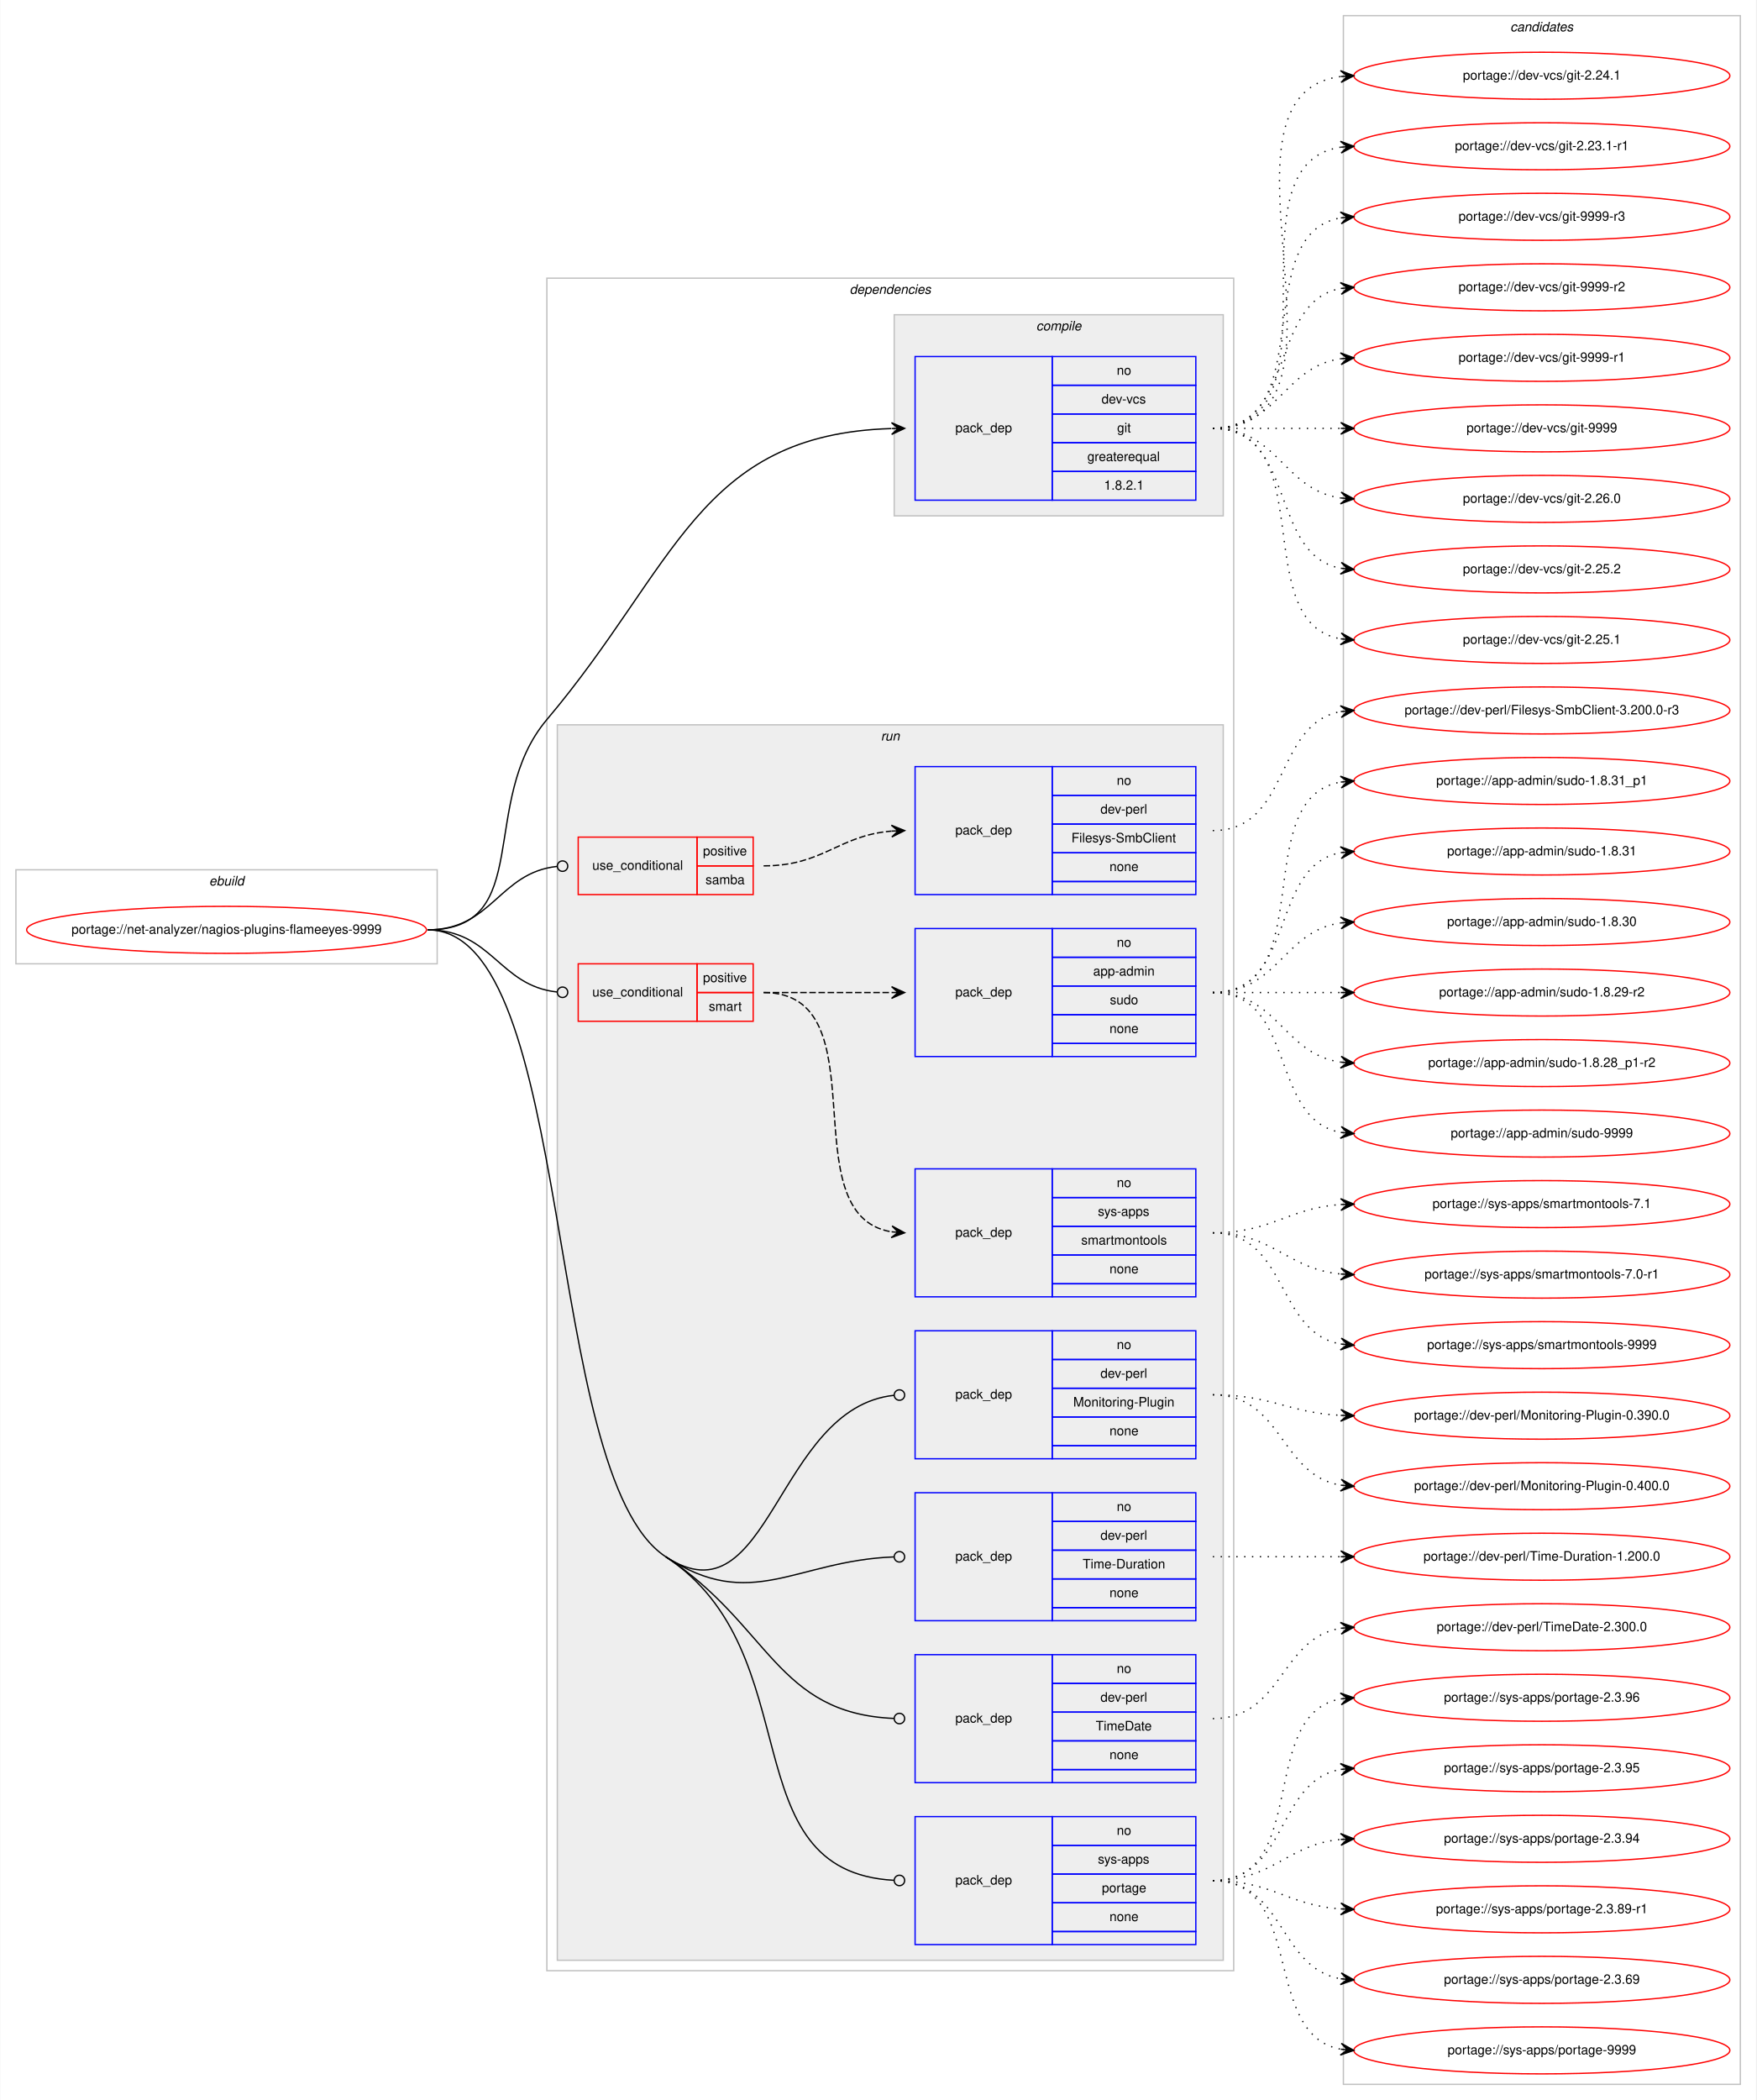
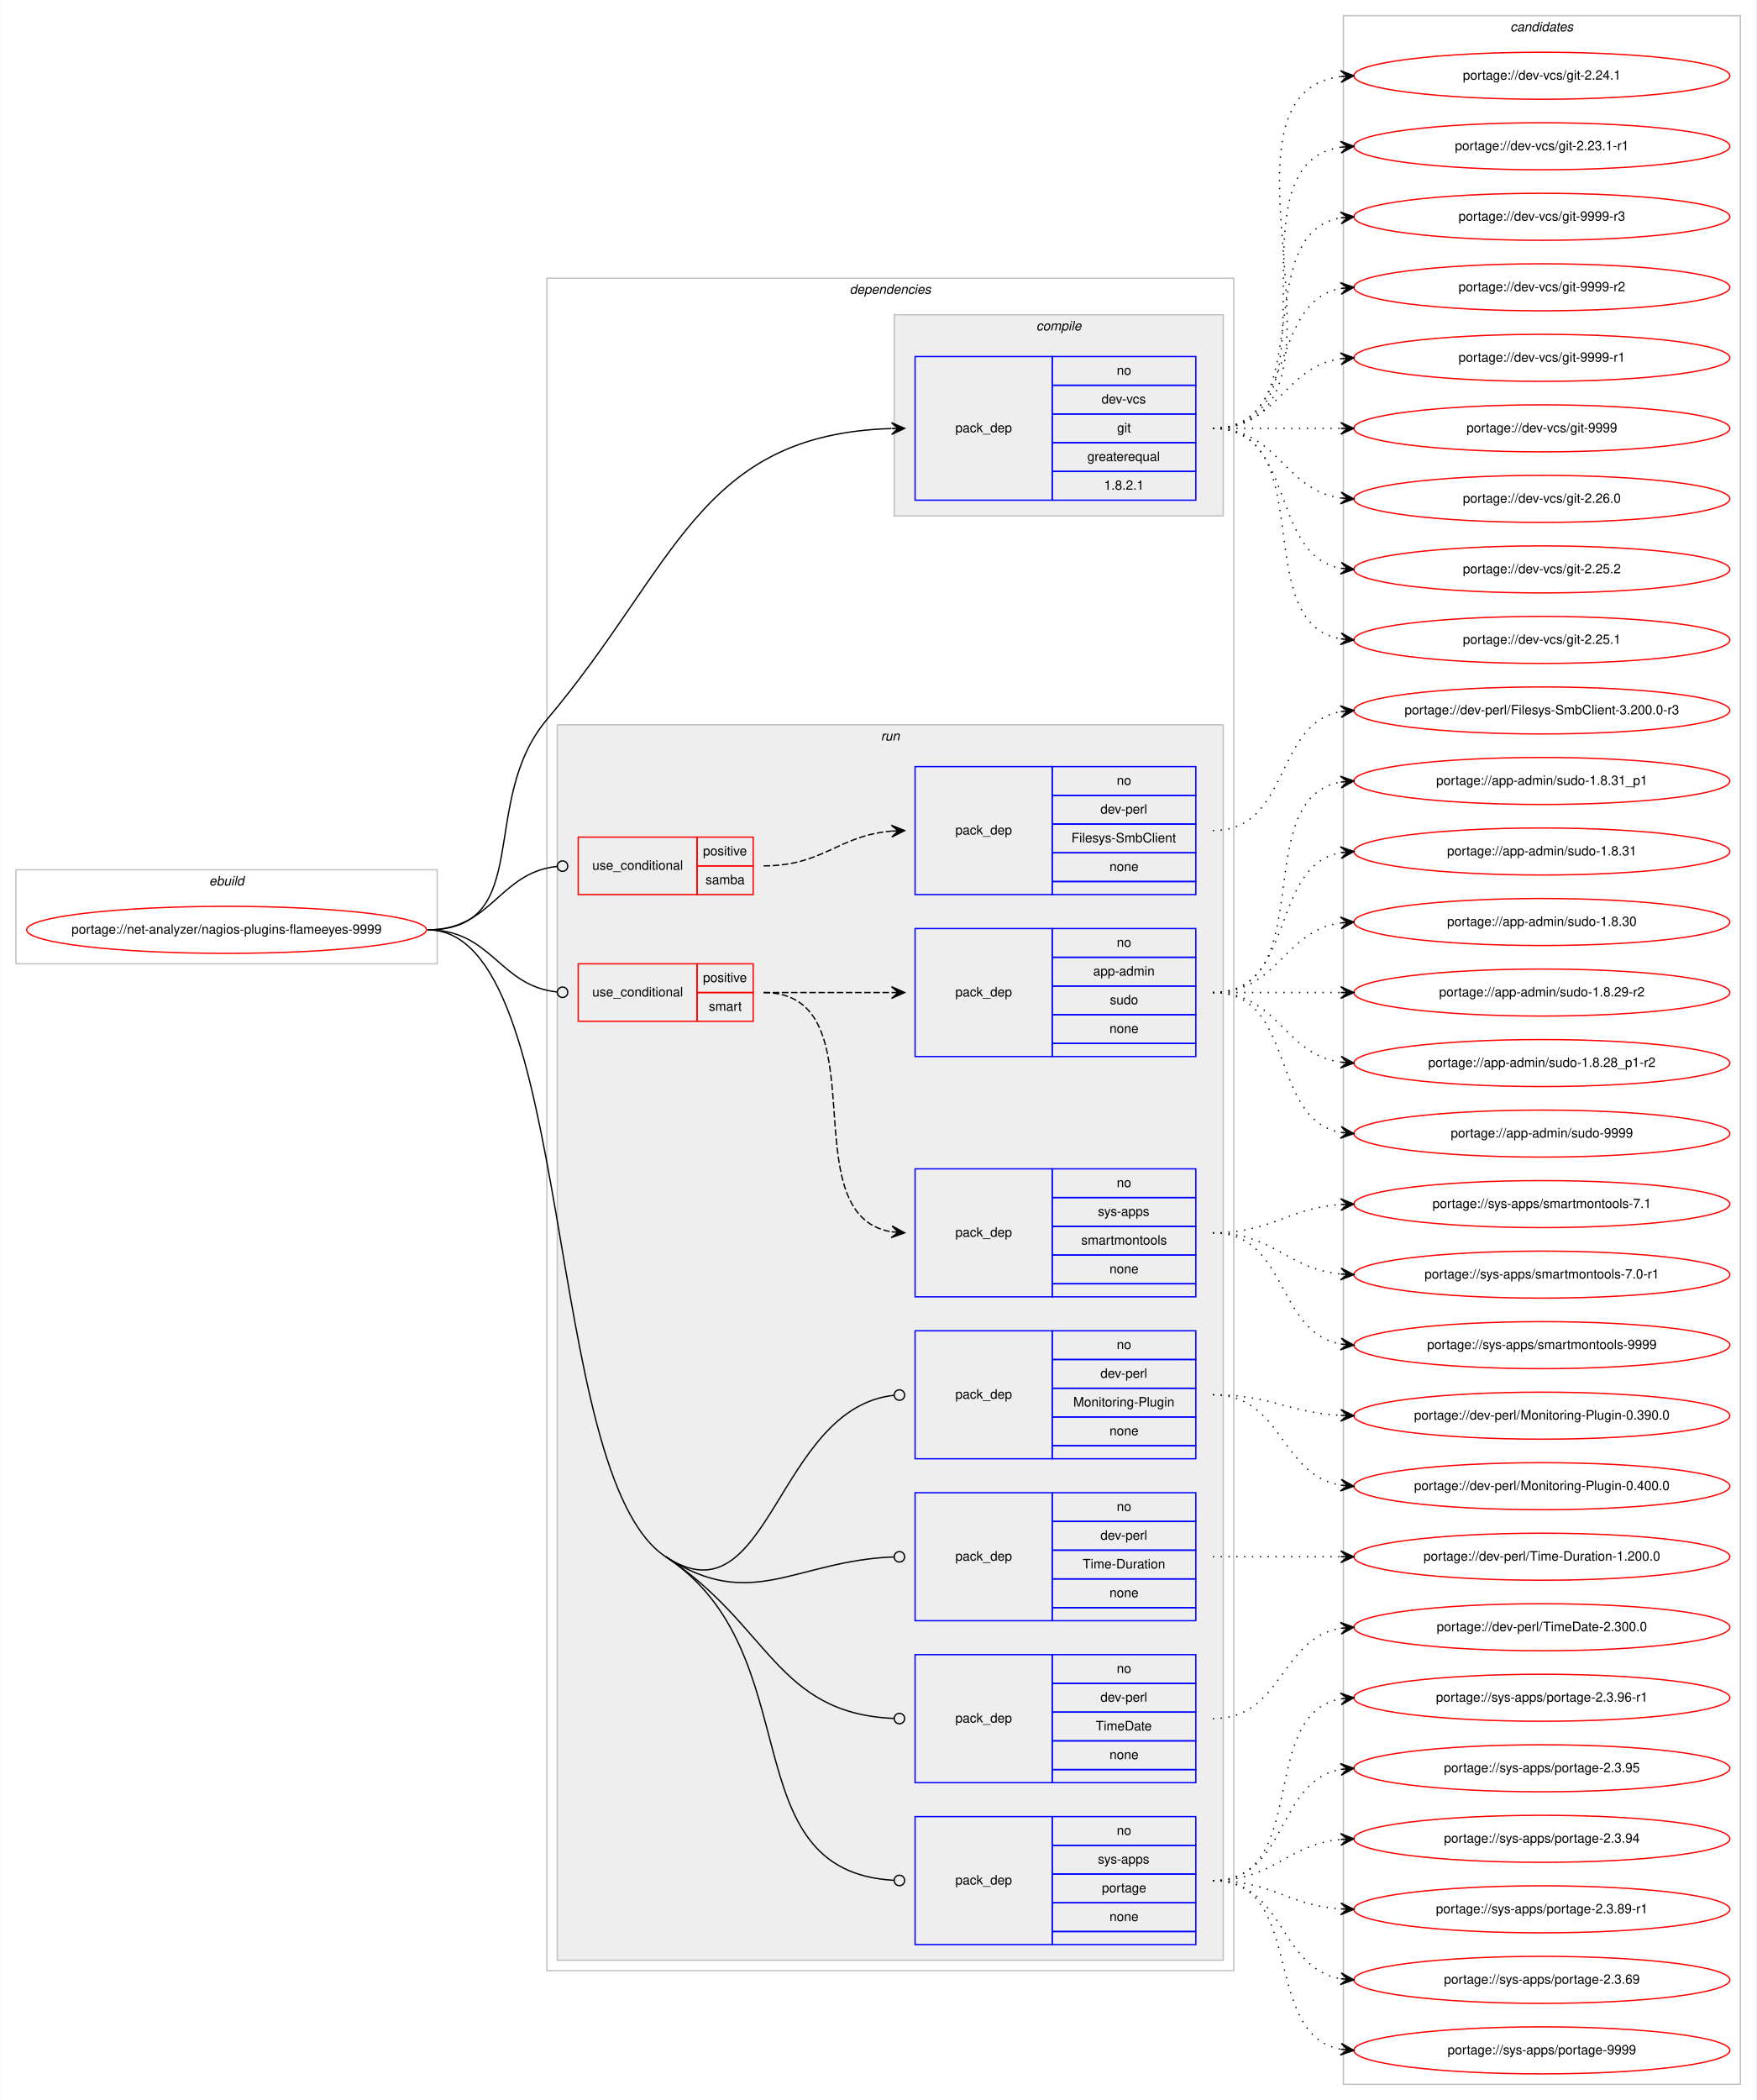
<svg xmlns="http://www.w3.org/2000/svg" xmlns:xlink="http://www.w3.org/1999/xlink" width="1345pt" height="1608pt" viewBox="0.00 0.00 1344.61 1608.00">
  <g id="graph0" class="graph" transform="scale(1 1) rotate(0) translate(4 1604)">
    <polygon fill="#ffffff" stroke="transparent" points="-4,4 -4,-1604 1340.615,-1604 1340.615,4 -4,4" />
    <g id="clust1" class="cluster">
      <polygon fill="none" stroke="#c0c0c0" points="8,-866 8,-938 330.615,-938 330.615,-866 8,-866" />
      <text text-anchor="start" x="155.97" y="-926" font-family="Helvetica,sans-Serif" font-style="italic" font-size="10.00" fill="#000000">ebuild</text>
    </g>
    <g id="clust2" class="cluster">
      <polygon fill="none" stroke="#c0c0c0" points="414.615,-95 414.615,-1391 940.615,-1391 940.615,-95 414.615,-95" />
      <text text-anchor="start" x="646.49" y="-1379" font-family="Helvetica,sans-Serif" font-style="italic" font-size="10.00" fill="#000000">dependencies</text>
    </g>
    <g id="clust3" class="cluster">
      <polygon fill="#eeeeee" stroke="#c0c0c0" points="680.615,-1209 680.615,-1363 932.615,-1363 932.615,-1209 680.615,-1209" />
      <text text-anchor="start" x="789.393" y="-1351" font-family="Helvetica,sans-Serif" font-style="italic" font-size="10.00" fill="#000000">compile</text>
    </g>
    <g id="clust6" class="cluster">
      <polygon fill="#eeeeee" stroke="#c0c0c0" points="422.615,-103 422.615,-1049 932.615,-1049 932.615,-103 422.615,-103" />
      <text text-anchor="start" x="670.391" y="-1037" font-family="Helvetica,sans-Serif" font-style="italic" font-size="10.00" fill="#000000">run</text>
    </g>
    <g id="clust16" class="cluster">
      <polygon fill="none" stroke="#c0c0c0" points="1024.615,-8 1024.615,-1592 1328.615,-1592 1328.615,-8 1024.615,-8" />
      <text text-anchor="start" x="1152.439" y="-1580" font-family="Helvetica,sans-Serif" font-style="italic" font-size="10.00" fill="#000000">candidates</text>
    </g>
    <g id="node1" class="node">
      <g id="a_node1">
        <a xlink:href="../net-analyzer/nagios-plugins-flameeyes-9999.svg" xlink:title="portage://net-analyzer/nagios-plugins-flameeyes-9999">
          <ellipse fill="none" stroke="#ff0000" cx="169.308" cy="-892" rx="153.115" ry="18" />
          <text text-anchor="middle" x="169.308" y="-889" font-family="Helvetica,sans-Serif" font-size="10.00" fill="#000000">portage://net-analyzer/nagios-plugins-flameeyes-9999</text>
        </a>
      </g>
    </g>
    <g id="node2" class="node">
      <polygon fill="none" stroke="#0000ff" points="696.615,-1221 696.615,-1331 801.615,-1331 801.615,-1221 696.615,-1221" />
      <text text-anchor="start" x="727.438" y="-1273" font-family="Helvetica,sans-Serif" font-size="10.00" fill="#000000">pack_dep</text>
      <polygon fill="none" stroke="#0000ff" points="801.615,-1309 801.615,-1331 911.615,-1331 911.615,-1309 801.615,-1309" />
      <text text-anchor="start" x="851.056" y="-1317" font-family="Helvetica,sans-Serif" font-size="10.00" fill="#000000">no</text>
      <polygon fill="none" stroke="#0000ff" points="801.615,-1287 801.615,-1309 911.615,-1309 911.615,-1287 801.615,-1287" />
      <text text-anchor="start" x="839.391" y="-1295" font-family="Helvetica,sans-Serif" font-size="10.00" fill="#000000">dev-vcs</text>
      <polygon fill="none" stroke="#0000ff" points="801.615,-1265 801.615,-1287 911.615,-1287 911.615,-1265 801.615,-1265" />
      <text text-anchor="start" x="851.336" y="-1273" font-family="Helvetica,sans-Serif" font-size="10.00" fill="#000000">git</text>
      <polygon fill="none" stroke="#0000ff" points="801.615,-1243 801.615,-1265 911.615,-1265 911.615,-1243 801.615,-1243" />
      <text text-anchor="start" x="828.551" y="-1251" font-family="Helvetica,sans-Serif" font-size="10.00" fill="#000000">greaterequal</text>
      <polygon fill="none" stroke="#0000ff" points="801.615,-1221 801.615,-1243 911.615,-1243 911.615,-1221 801.615,-1221" />
      <text text-anchor="start" x="841.328" y="-1229" font-family="Helvetica,sans-Serif" font-size="10.00" fill="#000000">1.8.2.1</text>
    </g>
    <g id="edge1" class="edge">
      <path fill="none" stroke="#000000" d="M323.308,-892C405.569,-892 361.509,-990.177 414.615,-1053 513.702,-1170.216 530.858,-1271.361 678.246,-1275.845" />
      <polygon fill="#000000" stroke="#000000" points="688.615,-1276 678.549,-1280.35 683.615,-1275.925 678.616,-1275.85 678.616,-1275.85 678.616,-1275.85 683.615,-1275.925 678.683,-1271.351 688.615,-1276 688.615,-1276" />
    </g>
    <g id="node3" class="node">
      <polygon fill="none" stroke="#ff0000" points="438.615,-919 438.615,-963 529.615,-963 529.615,-919 438.615,-919" />
      <text text-anchor="start" x="449.381" y="-938" font-family="Helvetica,sans-Serif" font-size="10.00" fill="#000000">use_conditional</text>
      <polygon fill="none" stroke="#ff0000" points="529.615,-941 529.615,-963 572.615,-963 572.615,-941 529.615,-941" />
      <text text-anchor="start" x="534.168" y="-949" font-family="Helvetica,sans-Serif" font-size="10.00" fill="#000000">positive</text>
      <polygon fill="none" stroke="#ff0000" points="529.615,-919 529.615,-941 572.615,-941 572.615,-919 529.615,-919" />
      <text text-anchor="start" x="536.112" y="-927" font-family="Helvetica,sans-Serif" font-size="10.00" fill="#000000">samba</text>
    </g>
    <g id="edge3" class="edge">
      <path fill="none" stroke="#000000" d="M323.308,-892C372.869,-892 377.768,-935.787 422.445,-940.576" />
      <ellipse fill="none" stroke="#000000" cx="426.62" cy="-940.793" rx="4" ry="4" />
    </g>
    <g id="node5" class="node">
      <polygon fill="none" stroke="#ff0000" points="438.615,-822 438.615,-866 529.615,-866 529.615,-822 438.615,-822" />
      <text text-anchor="start" x="449.381" y="-841" font-family="Helvetica,sans-Serif" font-size="10.00" fill="#000000">use_conditional</text>
      <polygon fill="none" stroke="#ff0000" points="529.615,-844 529.615,-866 572.615,-866 572.615,-844 529.615,-844" />
      <text text-anchor="start" x="534.168" y="-852" font-family="Helvetica,sans-Serif" font-size="10.00" fill="#000000">positive</text>
      <polygon fill="none" stroke="#ff0000" points="529.615,-822 529.615,-844 572.615,-844 572.615,-822 529.615,-822" />
      <text text-anchor="start" x="538.617" y="-830" font-family="Helvetica,sans-Serif" font-size="10.00" fill="#000000">smart</text>
    </g>
    <g id="edge6" class="edge">
      <path fill="none" stroke="#000000" d="M323.308,-892C372.696,-892 377.913,-849.106 422.471,-844.415" />
      <ellipse fill="none" stroke="#000000" cx="426.62" cy="-844.204" rx="4" ry="4" />
    </g>
    <g id="node8" class="node">
      <polygon fill="none" stroke="#0000ff" points="696.615,-487 696.615,-585 801.615,-585 801.615,-487 696.615,-487" />
      <text text-anchor="start" x="727.438" y="-533" font-family="Helvetica,sans-Serif" font-size="10.00" fill="#000000">pack_dep</text>
      <polygon fill="none" stroke="#0000ff" points="801.615,-563 801.615,-585 911.615,-585 911.615,-563 801.615,-563" />
      <text text-anchor="start" x="851.056" y="-571" font-family="Helvetica,sans-Serif" font-size="10.00" fill="#000000">no</text>
      <polygon fill="none" stroke="#0000ff" points="801.615,-541 801.615,-563 911.615,-563 911.615,-541 801.615,-541" />
      <text text-anchor="start" x="838.558" y="-549" font-family="Helvetica,sans-Serif" font-size="10.00" fill="#000000">dev-perl</text>
      <polygon fill="none" stroke="#0000ff" points="801.615,-519 801.615,-541 911.615,-541 911.615,-519 801.615,-519" />
      <text text-anchor="start" x="817.723" y="-527" font-family="Helvetica,sans-Serif" font-size="10.00" fill="#000000">Monitoring-Plugin</text>
      <polygon fill="none" stroke="#0000ff" points="801.615,-497 801.615,-519 911.615,-519 911.615,-497 801.615,-497" />
      <text text-anchor="start" x="845.497" y="-505" font-family="Helvetica,sans-Serif" font-size="10.00" fill="#000000">none</text>
      <polygon fill="none" stroke="#0000ff" points="801.615,-487 801.615,-497 911.615,-497 911.615,-487 801.615,-487" />
    </g>
    <g id="edge7" class="edge">
      <path fill="none" stroke="#000000" d="M505.615,-412C585.394,-359.572 590.155,-526.106 680.494,-535.581" />
      <ellipse fill="none" stroke="#000000" cx="684.62" cy="-535.794" rx="4" ry="4" />
    </g>
    <g id="node9" class="node">
      <polygon fill="none" stroke="#0000ff" points="696.615,-363 696.615,-461 801.615,-461 801.615,-363 696.615,-363" />
      <text text-anchor="start" x="727.438" y="-409" font-family="Helvetica,sans-Serif" font-size="10.00" fill="#000000">pack_dep</text>
      <polygon fill="none" stroke="#0000ff" points="801.615,-439 801.615,-461 911.615,-461 911.615,-439 801.615,-439" />
      <text text-anchor="start" x="851.056" y="-447" font-family="Helvetica,sans-Serif" font-size="10.00" fill="#000000">no</text>
      <polygon fill="none" stroke="#0000ff" points="801.615,-417 801.615,-439 911.615,-439 911.615,-417 801.615,-417" />
      <text text-anchor="start" x="838.558" y="-425" font-family="Helvetica,sans-Serif" font-size="10.00" fill="#000000">dev-perl</text>
      <polygon fill="none" stroke="#0000ff" points="801.615,-395 801.615,-417 911.615,-417 911.615,-395 801.615,-395" />
      <text text-anchor="start" x="824.951" y="-403" font-family="Helvetica,sans-Serif" font-size="10.00" fill="#000000">Time-Duration</text>
      <polygon fill="none" stroke="#0000ff" points="801.615,-373 801.615,-395 911.615,-395 911.615,-373 801.615,-373" />
      <text text-anchor="start" x="845.497" y="-381" font-family="Helvetica,sans-Serif" font-size="10.00" fill="#000000">none</text>
      <polygon fill="none" stroke="#0000ff" points="801.615,-363 801.615,-373 911.615,-373 911.615,-363 801.615,-363" />
    </g>
    <g id="edge8" class="edge">
      <path fill="none" stroke="#000000" d="M505.615,-412C571.196,-368.903 604.87,-408.97 680.21,-411.84" />
      <ellipse fill="none" stroke="#000000" cx="684.616" cy="-411.924" rx="4" ry="4" />
    </g>
    <g id="node10" class="node">
      <polygon fill="none" stroke="#0000ff" points="696.615,-239 696.615,-337 801.615,-337 801.615,-239 696.615,-239" />
      <text text-anchor="start" x="727.438" y="-285" font-family="Helvetica,sans-Serif" font-size="10.00" fill="#000000">pack_dep</text>
      <polygon fill="none" stroke="#0000ff" points="801.615,-315 801.615,-337 911.615,-337 911.615,-315 801.615,-315" />
      <text text-anchor="start" x="851.056" y="-323" font-family="Helvetica,sans-Serif" font-size="10.00" fill="#000000">no</text>
      <polygon fill="none" stroke="#0000ff" points="801.615,-293 801.615,-315 911.615,-315 911.615,-293 801.615,-293" />
      <text text-anchor="start" x="838.558" y="-301" font-family="Helvetica,sans-Serif" font-size="10.00" fill="#000000">dev-perl</text>
      <polygon fill="none" stroke="#0000ff" points="801.615,-271 801.615,-293 911.615,-293 911.615,-271 801.615,-271" />
      <text text-anchor="start" x="834.949" y="-279" font-family="Helvetica,sans-Serif" font-size="10.00" fill="#000000">TimeDate</text>
      <polygon fill="none" stroke="#0000ff" points="801.615,-249 801.615,-271 911.615,-271 911.615,-249 801.615,-249" />
      <text text-anchor="start" x="845.497" y="-257" font-family="Helvetica,sans-Serif" font-size="10.00" fill="#000000">none</text>
      <polygon fill="none" stroke="#0000ff" points="801.615,-239 801.615,-249 911.615,-249 911.615,-239 801.615,-239" />
    </g>
    <g id="edge9" class="edge">
      <path fill="none" stroke="#000000" d="M505.615,-412C585.394,-359.572 590.155,-291.954 680.494,-288.167" />
      <ellipse fill="none" stroke="#000000" cx="684.616" cy="-288.082" rx="4" ry="4" />
    </g>
    <g id="node11" class="node">
      <polygon fill="none" stroke="#0000ff" points="696.615,-115 696.615,-213 801.615,-213 801.615,-115 696.615,-115" />
      <text text-anchor="start" x="727.438" y="-161" font-family="Helvetica,sans-Serif" font-size="10.00" fill="#000000">pack_dep</text>
      <polygon fill="none" stroke="#0000ff" points="801.615,-191 801.615,-213 911.615,-213 911.615,-191 801.615,-191" />
      <text text-anchor="start" x="851.056" y="-199" font-family="Helvetica,sans-Serif" font-size="10.00" fill="#000000">no</text>
      <polygon fill="none" stroke="#0000ff" points="801.615,-169 801.615,-191 911.615,-191 911.615,-169 801.615,-169" />
      <text text-anchor="start" x="836.612" y="-177" font-family="Helvetica,sans-Serif" font-size="10.00" fill="#000000">sys-apps</text>
      <polygon fill="none" stroke="#0000ff" points="801.615,-147 801.615,-169 911.615,-169 911.615,-147 801.615,-147" />
      <text text-anchor="start" x="839.663" y="-155" font-family="Helvetica,sans-Serif" font-size="10.00" fill="#000000">portage</text>
      <polygon fill="none" stroke="#0000ff" points="801.615,-125 801.615,-147 911.615,-147 911.615,-125 801.615,-125" />
      <text text-anchor="start" x="845.497" y="-133" font-family="Helvetica,sans-Serif" font-size="10.00" fill="#000000">none</text>
      <polygon fill="none" stroke="#0000ff" points="801.615,-115 801.615,-125 911.615,-125 911.615,-115 801.615,-115" />
    </g>
    <g id="edge10" class="edge">
      <path fill="none" stroke="#000000" d="M505.615,-412C617.743,-338.314 554.364,-171.045 680.443,-164.216" />
      <ellipse fill="none" stroke="#000000" cx="684.616" cy="-164.106" rx="4" ry="4" />
      <path fill="none" stroke="#000000" d="M323.308,-892C437.409,-892 410.261,-474.663 505.615,-412" />
    </g>
    <g id="node12" class="node">
      <g id="a_node12">
        <a xlink:href="../dev-vcs/git-9999-r3.svg" xlink:title="portage://dev-vcs/git-9999-r3">
          <ellipse fill="none" stroke="#ff0000" cx="1176.615" cy="-1438" rx="144" ry="18" />
          <text text-anchor="middle" x="1176.615" y="-1435" font-family="Helvetica,sans-Serif" font-size="10.00" fill="#000000">portage://dev-vcs/git-9999-r3</text>
        </a>
      </g>
    </g>
    <g id="edge11" class="edge">
      <path fill="none" stroke="#000000" stroke-dasharray="1,5" d="M924.615,-1276C1007.43,-1276 951.393,-1424.377 1022.276,-1437.128" />
      <polygon fill="#000000" stroke="#000000" points="1032.615,-1438 1022.272,-1441.644 1027.633,-1437.58 1022.65,-1437.16 1022.65,-1437.16 1022.65,-1437.16 1027.633,-1437.58 1023.028,-1432.676 1032.615,-1438 1032.615,-1438" />
    </g>
    <g id="node13" class="node">
      <g id="a_node13">
        <a xlink:href="../dev-vcs/git-9999-r2.svg" xlink:title="portage://dev-vcs/git-9999-r2">
          <ellipse fill="none" stroke="#ff0000" cx="1176.615" cy="-1384" rx="144" ry="18" />
          <text text-anchor="middle" x="1176.615" y="-1381" font-family="Helvetica,sans-Serif" font-size="10.00" fill="#000000">portage://dev-vcs/git-9999-r2</text>
        </a>
      </g>
    </g>
    <g id="edge12" class="edge">
      <path fill="none" stroke="#000000" stroke-dasharray="1,5" d="M924.615,-1276C988.917,-1276 967.395,-1372.91 1022.646,-1383.131" />
      <polygon fill="#000000" stroke="#000000" points="1032.615,-1384 1022.262,-1387.614 1027.634,-1383.566 1022.653,-1383.131 1022.653,-1383.131 1022.653,-1383.131 1027.634,-1383.566 1023.044,-1378.648 1032.615,-1384 1032.615,-1384" />
    </g>
    <g id="node14" class="node">
      <g id="a_node14">
        <a xlink:href="../dev-vcs/git-9999-r1.svg" xlink:title="portage://dev-vcs/git-9999-r1">
          <ellipse fill="none" stroke="#ff0000" cx="1176.615" cy="-1330" rx="144" ry="18" />
          <text text-anchor="middle" x="1176.615" y="-1327" font-family="Helvetica,sans-Serif" font-size="10.00" fill="#000000">portage://dev-vcs/git-9999-r1</text>
        </a>
      </g>
    </g>
    <g id="edge13" class="edge">
      <path fill="none" stroke="#000000" stroke-dasharray="1,5" d="M924.615,-1276C974.717,-1276 978.627,-1323.066 1022.594,-1329.317" />
      <polygon fill="#000000" stroke="#000000" points="1032.615,-1330 1022.332,-1333.81 1027.627,-1329.66 1022.638,-1329.32 1022.638,-1329.32 1022.638,-1329.32 1027.627,-1329.66 1022.944,-1324.831 1032.615,-1330 1032.615,-1330" />
    </g>
    <g id="node15" class="node">
      <g id="a_node15">
        <a xlink:href="../dev-vcs/git-9999.svg" xlink:title="portage://dev-vcs/git-9999">
          <ellipse fill="none" stroke="#ff0000" cx="1176.615" cy="-1276" rx="144" ry="18" />
          <text text-anchor="middle" x="1176.615" y="-1273" font-family="Helvetica,sans-Serif" font-size="10.00" fill="#000000">portage://dev-vcs/git-9999</text>
        </a>
      </g>
    </g>
    <g id="edge14" class="edge">
      <path fill="none" stroke="#000000" stroke-dasharray="1,5" d="M924.615,-1276C969.052,-1276 982.635,-1276 1022.493,-1276" />
      <polygon fill="#000000" stroke="#000000" points="1032.615,-1276 1022.615,-1280.5 1027.615,-1276 1022.615,-1276 1022.615,-1276 1022.615,-1276 1027.615,-1276 1022.615,-1271.5 1032.615,-1276 1032.615,-1276" />
    </g>
    <g id="node16" class="node">
      <g id="a_node16">
        <a xlink:href="../dev-vcs/git-2.26.0.svg" xlink:title="portage://dev-vcs/git-2.26.0">
          <ellipse fill="none" stroke="#ff0000" cx="1176.615" cy="-1222" rx="144" ry="18" />
          <text text-anchor="middle" x="1176.615" y="-1219" font-family="Helvetica,sans-Serif" font-size="10.00" fill="#000000">portage://dev-vcs/git-2.26.0</text>
        </a>
      </g>
    </g>
    <g id="edge15" class="edge">
      <path fill="none" stroke="#000000" stroke-dasharray="1,5" d="M924.615,-1276C974.717,-1276 978.627,-1228.934 1022.594,-1222.683" />
      <polygon fill="#000000" stroke="#000000" points="1032.615,-1222 1022.944,-1227.169 1027.627,-1222.34 1022.638,-1222.68 1022.638,-1222.68 1022.638,-1222.68 1027.627,-1222.34 1022.332,-1218.19 1032.615,-1222 1032.615,-1222" />
    </g>
    <g id="node17" class="node">
      <g id="a_node17">
        <a xlink:href="../dev-vcs/git-2.25.2.svg" xlink:title="portage://dev-vcs/git-2.25.2">
          <ellipse fill="none" stroke="#ff0000" cx="1176.615" cy="-1168" rx="144" ry="18" />
          <text text-anchor="middle" x="1176.615" y="-1165" font-family="Helvetica,sans-Serif" font-size="10.00" fill="#000000">portage://dev-vcs/git-2.25.2</text>
        </a>
      </g>
    </g>
    <g id="edge16" class="edge">
      <path fill="none" stroke="#000000" stroke-dasharray="1,5" d="M924.615,-1276C988.917,-1276 967.395,-1179.09 1022.646,-1168.869" />
      <polygon fill="#000000" stroke="#000000" points="1032.615,-1168 1023.044,-1173.352 1027.634,-1168.434 1022.653,-1168.869 1022.653,-1168.869 1022.653,-1168.869 1027.634,-1168.434 1022.262,-1164.386 1032.615,-1168 1032.615,-1168" />
    </g>
    <g id="node18" class="node">
      <g id="a_node18">
        <a xlink:href="../dev-vcs/git-2.25.1.svg" xlink:title="portage://dev-vcs/git-2.25.1">
          <ellipse fill="none" stroke="#ff0000" cx="1176.615" cy="-1114" rx="144" ry="18" />
          <text text-anchor="middle" x="1176.615" y="-1111" font-family="Helvetica,sans-Serif" font-size="10.00" fill="#000000">portage://dev-vcs/git-2.25.1</text>
        </a>
      </g>
    </g>
    <g id="edge17" class="edge">
      <path fill="none" stroke="#000000" stroke-dasharray="1,5" d="M924.615,-1276C1007.43,-1276 951.393,-1127.623 1022.276,-1114.872" />
      <polygon fill="#000000" stroke="#000000" points="1032.615,-1114 1023.028,-1119.324 1027.633,-1114.42 1022.65,-1114.84 1022.65,-1114.84 1022.65,-1114.84 1027.633,-1114.42 1022.272,-1110.356 1032.615,-1114 1032.615,-1114" />
    </g>
    <g id="node19" class="node">
      <g id="a_node19">
        <a xlink:href="../dev-vcs/git-2.24.1.svg" xlink:title="portage://dev-vcs/git-2.24.1">
          <ellipse fill="none" stroke="#ff0000" cx="1176.615" cy="-1546" rx="144" ry="18" />
          <text text-anchor="middle" x="1176.615" y="-1543" font-family="Helvetica,sans-Serif" font-size="10.00" fill="#000000">portage://dev-vcs/git-2.24.1</text>
        </a>
      </g>
    </g>
    <g id="edge18" class="edge">
      <path fill="none" stroke="#000000" stroke-dasharray="1,5" d="M924.615,-1276C1050.325,-1276 911.392,-1531.436 1022.629,-1545.405" />
      <polygon fill="#000000" stroke="#000000" points="1032.615,-1546 1022.365,-1549.898 1027.624,-1545.703 1022.633,-1545.406 1022.633,-1545.406 1022.633,-1545.406 1027.624,-1545.703 1022.9,-1540.914 1032.615,-1546 1032.615,-1546" />
    </g>
    <g id="node20" class="node">
      <g id="a_node20">
        <a xlink:href="../dev-vcs/git-2.23.1-r1.svg" xlink:title="portage://dev-vcs/git-2.23.1-r1">
          <ellipse fill="none" stroke="#ff0000" cx="1176.615" cy="-1492" rx="144" ry="18" />
          <text text-anchor="middle" x="1176.615" y="-1489" font-family="Helvetica,sans-Serif" font-size="10.00" fill="#000000">portage://dev-vcs/git-2.23.1-r1</text>
        </a>
      </g>
    </g>
    <g id="edge19" class="edge">
      <path fill="none" stroke="#000000" stroke-dasharray="1,5" d="M924.615,-1276C1028.382,-1276 932.131,-1477.894 1022.616,-1491.301" />
      <polygon fill="#000000" stroke="#000000" points="1032.615,-1492 1022.326,-1495.792 1027.627,-1491.651 1022.639,-1491.303 1022.639,-1491.303 1022.639,-1491.303 1027.627,-1491.651 1022.953,-1486.814 1032.615,-1492 1032.615,-1492" />
    </g>
    <g id="node4" class="node">
      <polygon fill="none" stroke="#0000ff" points="696.615,-919 696.615,-1017 801.615,-1017 801.615,-919 696.615,-919" />
      <text text-anchor="start" x="727.438" y="-965" font-family="Helvetica,sans-Serif" font-size="10.00" fill="#000000">pack_dep</text>
      <polygon fill="none" stroke="#0000ff" points="801.615,-995 801.615,-1017 911.615,-1017 911.615,-995 801.615,-995" />
      <text text-anchor="start" x="851.056" y="-1003" font-family="Helvetica,sans-Serif" font-size="10.00" fill="#000000">no</text>
      <polygon fill="none" stroke="#0000ff" points="801.615,-973 801.615,-995 911.615,-995 911.615,-973 801.615,-973" />
      <text text-anchor="start" x="838.558" y="-981" font-family="Helvetica,sans-Serif" font-size="10.00" fill="#000000">dev-perl</text>
      <polygon fill="none" stroke="#0000ff" points="801.615,-951 801.615,-973 911.615,-973 911.615,-951 801.615,-951" />
      <text text-anchor="start" x="816.342" y="-959" font-family="Helvetica,sans-Serif" font-size="10.00" fill="#000000">Filesys-SmbClient</text>
      <polygon fill="none" stroke="#0000ff" points="801.615,-929 801.615,-951 911.615,-951 911.615,-929 801.615,-929" />
      <text text-anchor="start" x="845.497" y="-937" font-family="Helvetica,sans-Serif" font-size="10.00" fill="#000000">none</text>
      <polygon fill="none" stroke="#0000ff" points="801.615,-919 801.615,-929 911.615,-929 911.615,-919 801.615,-919" />
    </g>
    <g id="edge2" class="edge">
      <path fill="none" stroke="#000000" stroke-dasharray="5,2" d="M580.615,-941C626.517,-941 637.619,-964.239 678.491,-967.597" />
      <polygon fill="#000000" stroke="#000000" points="688.615,-968 678.444,-972.099 683.619,-967.801 678.623,-967.602 678.623,-967.602 678.623,-967.602 683.619,-967.801 678.802,-963.106 688.615,-968 688.615,-968" />
    </g>
    <g id="node21" class="node">
      <g id="a_node21">
        <a xlink:href="../dev-perl/Filesys-SmbClient-3.200.0-r3.svg" xlink:title="portage://dev-perl/Filesys-SmbClient-3.200.0-r3">
          <ellipse fill="none" stroke="#ff0000" cx="1176.615" cy="-1060" rx="144" ry="18" />
          <text text-anchor="middle" x="1176.615" y="-1057" font-family="Helvetica,sans-Serif" font-size="10.00" fill="#000000">portage://dev-perl/Filesys-SmbClient-3.200.0-r3</text>
        </a>
      </g>
    </g>
    <g id="edge20" class="edge">
      <path fill="none" stroke="#000000" stroke-dasharray="1,5" d="M924.615,-968C983.975,-968 971.404,-1049.535 1022.334,-1059.089" />
      <polygon fill="#000000" stroke="#000000" points="1032.615,-1060 1022.257,-1063.6 1027.634,-1059.559 1022.654,-1059.118 1022.654,-1059.118 1022.654,-1059.118 1027.634,-1059.559 1023.051,-1054.635 1032.615,-1060 1032.615,-1060" />
    </g>
    <g id="node6" class="node">
      <polygon fill="none" stroke="#0000ff" points="696.615,-611 696.615,-709 801.615,-709 801.615,-611 696.615,-611" />
      <text text-anchor="start" x="727.438" y="-657" font-family="Helvetica,sans-Serif" font-size="10.00" fill="#000000">pack_dep</text>
      <polygon fill="none" stroke="#0000ff" points="801.615,-687 801.615,-709 911.615,-709 911.615,-687 801.615,-687" />
      <text text-anchor="start" x="851.056" y="-695" font-family="Helvetica,sans-Serif" font-size="10.00" fill="#000000">no</text>
      <polygon fill="none" stroke="#0000ff" points="801.615,-665 801.615,-687 911.615,-687 911.615,-665 801.615,-665" />
      <text text-anchor="start" x="836.612" y="-673" font-family="Helvetica,sans-Serif" font-size="10.00" fill="#000000">sys-apps</text>
      <polygon fill="none" stroke="#0000ff" points="801.615,-643 801.615,-665 911.615,-665 911.615,-643 801.615,-643" />
      <text text-anchor="start" x="823.835" y="-651" font-family="Helvetica,sans-Serif" font-size="10.00" fill="#000000">smartmontools</text>
      <polygon fill="none" stroke="#0000ff" points="801.615,-621 801.615,-643 911.615,-643 911.615,-621 801.615,-621" />
      <text text-anchor="start" x="845.497" y="-629" font-family="Helvetica,sans-Serif" font-size="10.00" fill="#000000">none</text>
      <polygon fill="none" stroke="#0000ff" points="801.615,-611 801.615,-621 911.615,-621 911.615,-611 801.615,-611" />
    </g>
    <g id="edge4" class="edge">
      <path fill="none" stroke="#000000" stroke-dasharray="5,2" d="M580.615,-844C671.735,-844 599.9,-674.094 678.289,-660.82" />
      <polygon fill="#000000" stroke="#000000" points="688.615,-660 679.003,-665.278 683.631,-660.396 678.646,-660.792 678.646,-660.792 678.646,-660.792 683.631,-660.396 678.29,-656.306 688.615,-660 688.615,-660" />
    </g>
    <g id="node7" class="node">
      <polygon fill="none" stroke="#0000ff" points="696.615,-795 696.615,-893 801.615,-893 801.615,-795 696.615,-795" />
      <text text-anchor="start" x="727.438" y="-841" font-family="Helvetica,sans-Serif" font-size="10.00" fill="#000000">pack_dep</text>
      <polygon fill="none" stroke="#0000ff" points="801.615,-871 801.615,-893 911.615,-893 911.615,-871 801.615,-871" />
      <text text-anchor="start" x="851.056" y="-879" font-family="Helvetica,sans-Serif" font-size="10.00" fill="#000000">no</text>
      <polygon fill="none" stroke="#0000ff" points="801.615,-849 801.615,-871 911.615,-871 911.615,-849 801.615,-849" />
      <text text-anchor="start" x="832.999" y="-857" font-family="Helvetica,sans-Serif" font-size="10.00" fill="#000000">app-admin</text>
      <polygon fill="none" stroke="#0000ff" points="801.615,-827 801.615,-849 911.615,-849 911.615,-827 801.615,-827" />
      <text text-anchor="start" x="845.776" y="-835" font-family="Helvetica,sans-Serif" font-size="10.00" fill="#000000">sudo</text>
      <polygon fill="none" stroke="#0000ff" points="801.615,-805 801.615,-827 911.615,-827 911.615,-805 801.615,-805" />
      <text text-anchor="start" x="845.497" y="-813" font-family="Helvetica,sans-Serif" font-size="10.00" fill="#000000">none</text>
      <polygon fill="none" stroke="#0000ff" points="801.615,-795 801.615,-805 911.615,-805 911.615,-795 801.615,-795" />
    </g>
    <g id="edge5" class="edge">
      <path fill="none" stroke="#000000" stroke-dasharray="5,2" d="M580.615,-844C625.052,-844 638.635,-844 678.493,-844" />
      <polygon fill="#000000" stroke="#000000" points="688.615,-844 678.615,-848.5 683.615,-844 678.615,-844 678.615,-844 678.615,-844 683.615,-844 678.615,-839.5 688.615,-844 688.615,-844" />
    </g>
    <g id="node22" class="node">
      <g id="a_node22">
        <a xlink:href="../sys-apps/smartmontools-9999.svg" xlink:title="portage://sys-apps/smartmontools-9999">
          <ellipse fill="none" stroke="#ff0000" cx="1176.615" cy="-574" rx="144" ry="18" />
          <text text-anchor="middle" x="1176.615" y="-571" font-family="Helvetica,sans-Serif" font-size="10.00" fill="#000000">portage://sys-apps/smartmontools-9999</text>
        </a>
      </g>
    </g>
    <g id="edge21" class="edge">
      <path fill="none" stroke="#000000" stroke-dasharray="1,5" d="M924.615,-660C982.379,-660 972.719,-583.783 1022.582,-574.851" />
      <polygon fill="#000000" stroke="#000000" points="1032.615,-574 1023.031,-579.329 1027.633,-574.423 1022.651,-574.845 1022.651,-574.845 1022.651,-574.845 1027.633,-574.423 1022.27,-570.361 1032.615,-574 1032.615,-574" />
    </g>
    <g id="node23" class="node">
      <g id="a_node23">
        <a xlink:href="../sys-apps/smartmontools-7.1.svg" xlink:title="portage://sys-apps/smartmontools-7.1">
          <ellipse fill="none" stroke="#ff0000" cx="1176.615" cy="-682" rx="144" ry="18" />
          <text text-anchor="middle" x="1176.615" y="-679" font-family="Helvetica,sans-Serif" font-size="10.00" fill="#000000">portage://sys-apps/smartmontools-7.1</text>
        </a>
      </g>
    </g>
    <g id="edge22" class="edge">
      <path fill="none" stroke="#000000" stroke-dasharray="1,5" d="M924.615,-660C970.061,-660 981.976,-678.935 1022.576,-681.672" />
      <polygon fill="#000000" stroke="#000000" points="1032.615,-682 1022.473,-686.171 1027.618,-681.837 1022.62,-681.673 1022.62,-681.673 1022.62,-681.673 1027.618,-681.837 1022.767,-677.176 1032.615,-682 1032.615,-682" />
    </g>
    <g id="node24" class="node">
      <g id="a_node24">
        <a xlink:href="../sys-apps/smartmontools-7.0-r1.svg" xlink:title="portage://sys-apps/smartmontools-7.0-r1">
          <ellipse fill="none" stroke="#ff0000" cx="1176.615" cy="-628" rx="144" ry="18" />
          <text text-anchor="middle" x="1176.615" y="-625" font-family="Helvetica,sans-Serif" font-size="10.00" fill="#000000">portage://sys-apps/smartmontools-7.0-r1</text>
        </a>
      </g>
    </g>
    <g id="edge23" class="edge">
      <path fill="none" stroke="#000000" stroke-dasharray="1,5" d="M924.615,-660C971.06,-660 981.194,-632.458 1022.391,-628.477" />
      <polygon fill="#000000" stroke="#000000" points="1032.615,-628 1022.836,-632.961 1027.62,-628.233 1022.626,-628.466 1022.626,-628.466 1022.626,-628.466 1027.62,-628.233 1022.416,-623.971 1032.615,-628 1032.615,-628" />
    </g>
    <g id="node25" class="node">
      <g id="a_node25">
        <a xlink:href="../app-admin/sudo-9999.svg" xlink:title="portage://app-admin/sudo-9999">
          <ellipse fill="none" stroke="#ff0000" cx="1176.615" cy="-736" rx="144" ry="18" />
          <text text-anchor="middle" x="1176.615" y="-733" font-family="Helvetica,sans-Serif" font-size="10.00" fill="#000000">portage://app-admin/sudo-9999</text>
        </a>
      </g>
    </g>
    <g id="edge24" class="edge">
      <path fill="none" stroke="#000000" stroke-dasharray="1,5" d="M924.615,-844C988.917,-844 967.395,-747.09 1022.646,-736.869" />
      <polygon fill="#000000" stroke="#000000" points="1032.615,-736 1023.044,-741.352 1027.634,-736.434 1022.653,-736.869 1022.653,-736.869 1022.653,-736.869 1027.634,-736.434 1022.262,-732.386 1032.615,-736 1032.615,-736" />
    </g>
    <g id="node26" class="node">
      <g id="a_node26">
        <a xlink:href="../app-admin/sudo-1.8.31_p1.svg" xlink:title="portage://app-admin/sudo-1.8.31_p1">
          <ellipse fill="none" stroke="#ff0000" cx="1176.615" cy="-1006" rx="144" ry="18" />
          <text text-anchor="middle" x="1176.615" y="-1003" font-family="Helvetica,sans-Serif" font-size="10.00" fill="#000000">portage://app-admin/sudo-1.8.31_p1</text>
        </a>
      </g>
    </g>
    <g id="edge25" class="edge">
      <path fill="none" stroke="#000000" stroke-dasharray="1,5" d="M924.615,-844C1007.43,-844 951.393,-992.377 1022.276,-1005.128" />
      <polygon fill="#000000" stroke="#000000" points="1032.615,-1006 1022.272,-1009.644 1027.633,-1005.58 1022.65,-1005.16 1022.65,-1005.16 1022.65,-1005.16 1027.633,-1005.58 1023.028,-1000.676 1032.615,-1006 1032.615,-1006" />
    </g>
    <g id="node27" class="node">
      <g id="a_node27">
        <a xlink:href="../app-admin/sudo-1.8.31.svg" xlink:title="portage://app-admin/sudo-1.8.31">
          <ellipse fill="none" stroke="#ff0000" cx="1176.615" cy="-952" rx="144" ry="18" />
          <text text-anchor="middle" x="1176.615" y="-949" font-family="Helvetica,sans-Serif" font-size="10.00" fill="#000000">portage://app-admin/sudo-1.8.31</text>
        </a>
      </g>
    </g>
    <g id="edge26" class="edge">
      <path fill="none" stroke="#000000" stroke-dasharray="1,5" d="M924.615,-844C988.917,-844 967.395,-940.91 1022.646,-951.131" />
      <polygon fill="#000000" stroke="#000000" points="1032.615,-952 1022.262,-955.614 1027.634,-951.566 1022.653,-951.131 1022.653,-951.131 1022.653,-951.131 1027.634,-951.566 1023.044,-946.648 1032.615,-952 1032.615,-952" />
    </g>
    <g id="node28" class="node">
      <g id="a_node28">
        <a xlink:href="../app-admin/sudo-1.8.30.svg" xlink:title="portage://app-admin/sudo-1.8.30">
          <ellipse fill="none" stroke="#ff0000" cx="1176.615" cy="-898" rx="144" ry="18" />
          <text text-anchor="middle" x="1176.615" y="-895" font-family="Helvetica,sans-Serif" font-size="10.00" fill="#000000">portage://app-admin/sudo-1.8.30</text>
        </a>
      </g>
    </g>
    <g id="edge27" class="edge">
      <path fill="none" stroke="#000000" stroke-dasharray="1,5" d="M924.615,-844C974.717,-844 978.627,-891.066 1022.594,-897.317" />
      <polygon fill="#000000" stroke="#000000" points="1032.615,-898 1022.332,-901.81 1027.627,-897.66 1022.638,-897.32 1022.638,-897.32 1022.638,-897.32 1027.627,-897.66 1022.944,-892.831 1032.615,-898 1032.615,-898" />
    </g>
    <g id="node29" class="node">
      <g id="a_node29">
        <a xlink:href="../app-admin/sudo-1.8.29-r2.svg" xlink:title="portage://app-admin/sudo-1.8.29-r2">
          <ellipse fill="none" stroke="#ff0000" cx="1176.615" cy="-844" rx="144" ry="18" />
          <text text-anchor="middle" x="1176.615" y="-841" font-family="Helvetica,sans-Serif" font-size="10.00" fill="#000000">portage://app-admin/sudo-1.8.29-r2</text>
        </a>
      </g>
    </g>
    <g id="edge28" class="edge">
      <path fill="none" stroke="#000000" stroke-dasharray="1,5" d="M924.615,-844C969.052,-844 982.635,-844 1022.493,-844" />
      <polygon fill="#000000" stroke="#000000" points="1032.615,-844 1022.615,-848.5 1027.615,-844 1022.615,-844 1022.615,-844 1022.615,-844 1027.615,-844 1022.615,-839.5 1032.615,-844 1032.615,-844" />
    </g>
    <g id="node30" class="node">
      <g id="a_node30">
        <a xlink:href="../app-admin/sudo-1.8.28_p1-r2.svg" xlink:title="portage://app-admin/sudo-1.8.28_p1-r2">
          <ellipse fill="none" stroke="#ff0000" cx="1176.615" cy="-790" rx="144" ry="18" />
          <text text-anchor="middle" x="1176.615" y="-787" font-family="Helvetica,sans-Serif" font-size="10.00" fill="#000000">portage://app-admin/sudo-1.8.28_p1-r2</text>
        </a>
      </g>
    </g>
    <g id="edge29" class="edge">
      <path fill="none" stroke="#000000" stroke-dasharray="1,5" d="M924.615,-844C974.717,-844 978.627,-796.934 1022.594,-790.683" />
      <polygon fill="#000000" stroke="#000000" points="1032.615,-790 1022.944,-795.169 1027.627,-790.34 1022.638,-790.68 1022.638,-790.68 1022.638,-790.68 1027.627,-790.34 1022.332,-786.19 1032.615,-790 1032.615,-790" />
    </g>
    <g id="node31" class="node">
      <g id="a_node31">
        <a xlink:href="../dev-perl/Monitoring-Plugin-0.400.0.svg" xlink:title="portage://dev-perl/Monitoring-Plugin-0.400.0">
          <ellipse fill="none" stroke="#ff0000" cx="1176.615" cy="-466" rx="144" ry="18" />
          <text text-anchor="middle" x="1176.615" y="-463" font-family="Helvetica,sans-Serif" font-size="10.00" fill="#000000">portage://dev-perl/Monitoring-Plugin-0.400.0</text>
        </a>
      </g>
    </g>
    <g id="edge30" class="edge">
      <path fill="none" stroke="#000000" stroke-dasharray="1,5" d="M924.615,-536C978.24,-536 975.966,-474.477 1022.604,-466.786" />
      <polygon fill="#000000" stroke="#000000" points="1032.615,-466 1022.998,-471.269 1027.63,-466.392 1022.646,-466.783 1022.646,-466.783 1022.646,-466.783 1027.63,-466.392 1022.293,-462.297 1032.615,-466 1032.615,-466" />
    </g>
    <g id="node32" class="node">
      <g id="a_node32">
        <a xlink:href="../dev-perl/Monitoring-Plugin-0.390.0.svg" xlink:title="portage://dev-perl/Monitoring-Plugin-0.390.0">
          <ellipse fill="none" stroke="#ff0000" cx="1176.615" cy="-520" rx="144" ry="18" />
          <text text-anchor="middle" x="1176.615" y="-517" font-family="Helvetica,sans-Serif" font-size="10.00" fill="#000000">portage://dev-perl/Monitoring-Plugin-0.390.0</text>
        </a>
      </g>
    </g>
    <g id="edge31" class="edge">
      <path fill="none" stroke="#000000" stroke-dasharray="1,5" d="M924.615,-536C969.537,-536 982.258,-522.287 1022.401,-520.251" />
      <polygon fill="#000000" stroke="#000000" points="1032.615,-520 1022.729,-524.745 1027.616,-520.123 1022.618,-520.246 1022.618,-520.246 1022.618,-520.246 1027.616,-520.123 1022.507,-515.747 1032.615,-520 1032.615,-520" />
    </g>
    <g id="node33" class="node">
      <g id="a_node33">
        <a xlink:href="../dev-perl/Time-Duration-1.200.0.svg" xlink:title="portage://dev-perl/Time-Duration-1.200.0">
          <ellipse fill="none" stroke="#ff0000" cx="1176.615" cy="-412" rx="144" ry="18" />
          <text text-anchor="middle" x="1176.615" y="-409" font-family="Helvetica,sans-Serif" font-size="10.00" fill="#000000">portage://dev-perl/Time-Duration-1.200.0</text>
        </a>
      </g>
    </g>
    <g id="edge32" class="edge">
      <path fill="none" stroke="#000000" stroke-dasharray="1,5" d="M924.615,-412C969.052,-412 982.635,-412 1022.493,-412" />
      <polygon fill="#000000" stroke="#000000" points="1032.615,-412 1022.615,-416.5 1027.615,-412 1022.615,-412 1022.615,-412 1022.615,-412 1027.615,-412 1022.615,-407.5 1032.615,-412 1032.615,-412" />
    </g>
    <g id="node34" class="node">
      <g id="a_node34">
        <a xlink:href="../dev-perl/TimeDate-2.300.0.svg" xlink:title="portage://dev-perl/TimeDate-2.300.0">
          <ellipse fill="none" stroke="#ff0000" cx="1176.615" cy="-358" rx="144" ry="18" />
          <text text-anchor="middle" x="1176.615" y="-355" font-family="Helvetica,sans-Serif" font-size="10.00" fill="#000000">portage://dev-perl/TimeDate-2.300.0</text>
        </a>
      </g>
    </g>
    <g id="edge33" class="edge">
      <path fill="none" stroke="#000000" stroke-dasharray="1,5" d="M924.615,-288C978.24,-288 975.966,-349.523 1022.604,-357.214" />
      <polygon fill="#000000" stroke="#000000" points="1032.615,-358 1022.293,-361.703 1027.63,-357.608 1022.646,-357.217 1022.646,-357.217 1022.646,-357.217 1027.63,-357.608 1022.998,-352.731 1032.615,-358 1032.615,-358" />
    </g>
    <g id="node35" class="node">
      <g id="a_node35">
        <a xlink:href="../sys-apps/portage-9999.svg" xlink:title="portage://sys-apps/portage-9999">
          <ellipse fill="none" stroke="#ff0000" cx="1176.615" cy="-34" rx="144" ry="18" />
          <text text-anchor="middle" x="1176.615" y="-31" font-family="Helvetica,sans-Serif" font-size="10.00" fill="#000000">portage://sys-apps/portage-9999</text>
        </a>
      </g>
    </g>
    <g id="edge34" class="edge">
      <path fill="none" stroke="#000000" stroke-dasharray="1,5" d="M924.615,-164C996.062,-164 961.344,-46.385 1022.424,-34.9" />
      <polygon fill="#000000" stroke="#000000" points="1032.615,-34 1023.049,-39.362 1027.634,-34.44 1022.654,-34.879 1022.654,-34.879 1022.654,-34.879 1027.634,-34.44 1022.258,-30.397 1032.615,-34 1032.615,-34" />
    </g>
    <g id="node36" class="node">
      <g id="a_node36">
-         <a xlink:href="../sys-apps/portage-2.3.96.svg" xlink:title="portage://sys-apps/portage-2.3.96">
+         <a xlink:href="../sys-apps/portage-2.3.96-r1.svg" xlink:title="portage://sys-apps/portage-2.3.96-r1">
          <ellipse fill="none" stroke="#ff0000" cx="1176.615" cy="-304" rx="144" ry="18" />
-           <text text-anchor="middle" x="1176.615" y="-301" font-family="Helvetica,sans-Serif" font-size="10.00" fill="#000000">portage://sys-apps/portage-2.3.96</text>
+           <text text-anchor="middle" x="1176.615" y="-301" font-family="Helvetica,sans-Serif" font-size="10.00" fill="#000000">portage://sys-apps/portage-2.3.96-r1</text>
        </a>
      </g>
    </g>
    <g id="edge35" class="edge">
      <path fill="none" stroke="#000000" stroke-dasharray="1,5" d="M924.615,-164C999.516,-164 958.359,-291.183 1022.38,-303.106" />
      <polygon fill="#000000" stroke="#000000" points="1032.615,-304 1022.261,-307.613 1027.634,-303.565 1022.653,-303.13 1022.653,-303.13 1022.653,-303.13 1027.634,-303.565 1023.044,-298.647 1032.615,-304 1032.615,-304" />
    </g>
    <g id="node37" class="node">
      <g id="a_node37">
        <a xlink:href="../sys-apps/portage-2.3.95.svg" xlink:title="portage://sys-apps/portage-2.3.95">
          <ellipse fill="none" stroke="#ff0000" cx="1176.615" cy="-250" rx="144" ry="18" />
          <text text-anchor="middle" x="1176.615" y="-247" font-family="Helvetica,sans-Serif" font-size="10.00" fill="#000000">portage://sys-apps/portage-2.3.95</text>
        </a>
      </g>
    </g>
    <g id="edge36" class="edge">
      <path fill="none" stroke="#000000" stroke-dasharray="1,5" d="M924.615,-164C982.379,-164 972.719,-240.217 1022.582,-249.149" />
      <polygon fill="#000000" stroke="#000000" points="1032.615,-250 1022.27,-253.638 1027.633,-249.577 1022.651,-249.155 1022.651,-249.155 1022.651,-249.155 1027.633,-249.577 1023.031,-244.671 1032.615,-250 1032.615,-250" />
    </g>
    <g id="node38" class="node">
      <g id="a_node38">
        <a xlink:href="../sys-apps/portage-2.3.94.svg" xlink:title="portage://sys-apps/portage-2.3.94">
          <ellipse fill="none" stroke="#ff0000" cx="1176.615" cy="-196" rx="144" ry="18" />
          <text text-anchor="middle" x="1176.615" y="-193" font-family="Helvetica,sans-Serif" font-size="10.00" fill="#000000">portage://sys-apps/portage-2.3.94</text>
        </a>
      </g>
    </g>
    <g id="edge37" class="edge">
      <path fill="none" stroke="#000000" stroke-dasharray="1,5" d="M924.615,-164C971.06,-164 981.194,-191.542 1022.391,-195.523" />
      <polygon fill="#000000" stroke="#000000" points="1032.615,-196 1022.416,-200.029 1027.62,-195.767 1022.626,-195.534 1022.626,-195.534 1022.626,-195.534 1027.62,-195.767 1022.836,-191.039 1032.615,-196 1032.615,-196" />
    </g>
    <g id="node39" class="node">
      <g id="a_node39">
        <a xlink:href="../sys-apps/portage-2.3.89-r1.svg" xlink:title="portage://sys-apps/portage-2.3.89-r1">
          <ellipse fill="none" stroke="#ff0000" cx="1176.615" cy="-142" rx="144" ry="18" />
          <text text-anchor="middle" x="1176.615" y="-139" font-family="Helvetica,sans-Serif" font-size="10.00" fill="#000000">portage://sys-apps/portage-2.3.89-r1</text>
        </a>
      </g>
    </g>
    <g id="edge38" class="edge">
      <path fill="none" stroke="#000000" stroke-dasharray="1,5" d="M924.615,-164C970.061,-164 981.976,-145.065 1022.576,-142.328" />
      <polygon fill="#000000" stroke="#000000" points="1032.615,-142 1022.767,-146.824 1027.618,-142.163 1022.62,-142.327 1022.62,-142.327 1022.62,-142.327 1027.618,-142.163 1022.473,-137.829 1032.615,-142 1032.615,-142" />
    </g>
    <g id="node40" class="node">
      <g id="a_node40">
        <a xlink:href="../sys-apps/portage-2.3.69.svg" xlink:title="portage://sys-apps/portage-2.3.69">
          <ellipse fill="none" stroke="#ff0000" cx="1176.615" cy="-88" rx="144" ry="18" />
          <text text-anchor="middle" x="1176.615" y="-85" font-family="Helvetica,sans-Serif" font-size="10.00" fill="#000000">portage://sys-apps/portage-2.3.69</text>
        </a>
      </g>
    </g>
    <g id="edge39" class="edge">
      <path fill="none" stroke="#000000" stroke-dasharray="1,5" d="M924.615,-164C979.64,-164 974.829,-97.203 1022.375,-88.853" />
      <polygon fill="#000000" stroke="#000000" points="1032.615,-88 1023.023,-93.315 1027.632,-88.415 1022.649,-88.831 1022.649,-88.831 1022.649,-88.831 1027.632,-88.415 1022.276,-84.346 1032.615,-88 1032.615,-88" />
    </g>
  </g>
</svg>
